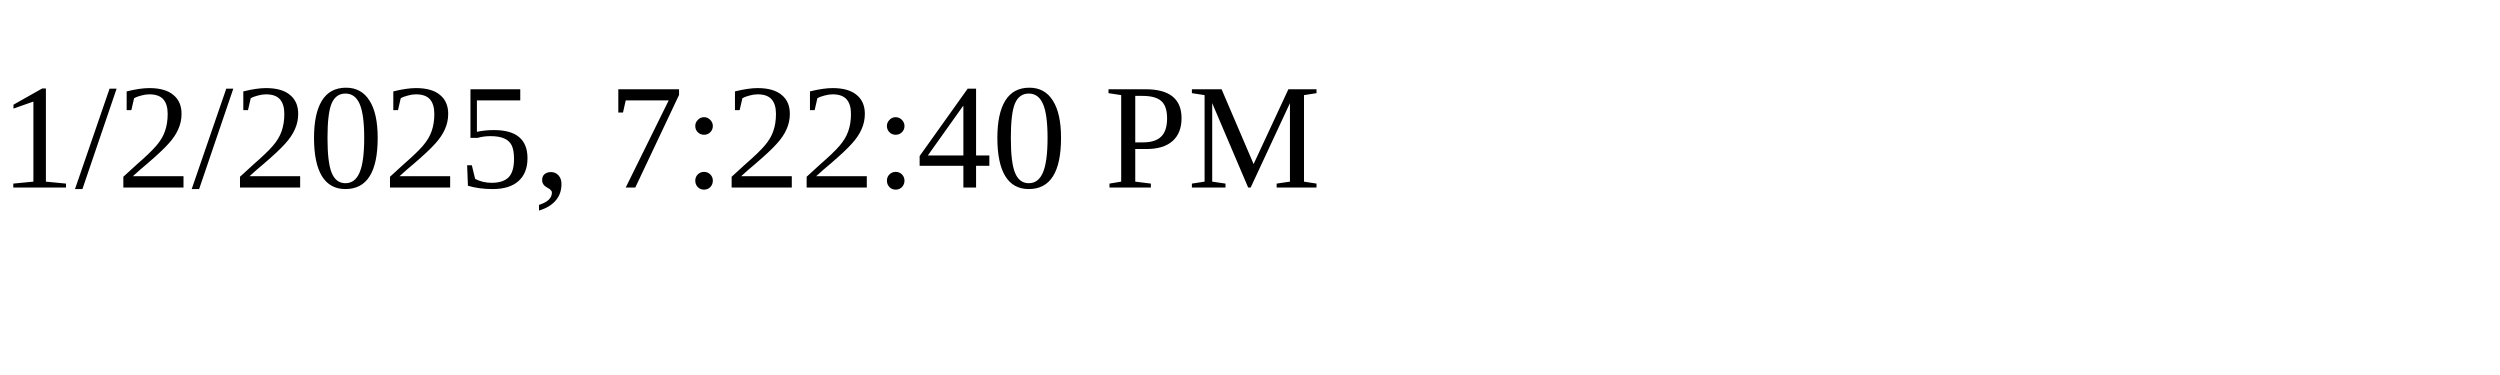
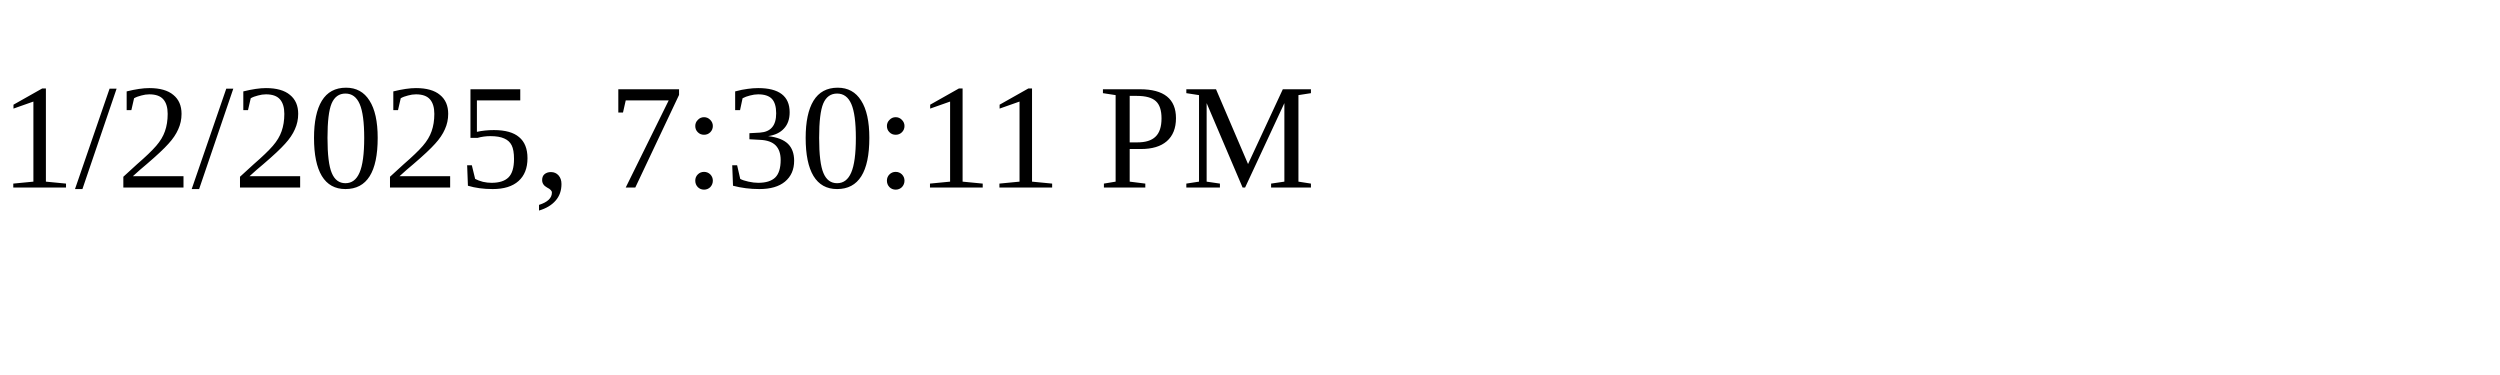
<svg xmlns="http://www.w3.org/2000/svg" height="30" width="200">
-   <text x="0" y="15">1/2/2025, 7:22:40 PM</text>
+   <text x="0" y="15">1/2/2025, 7:30:11 PM</text>
</svg>
